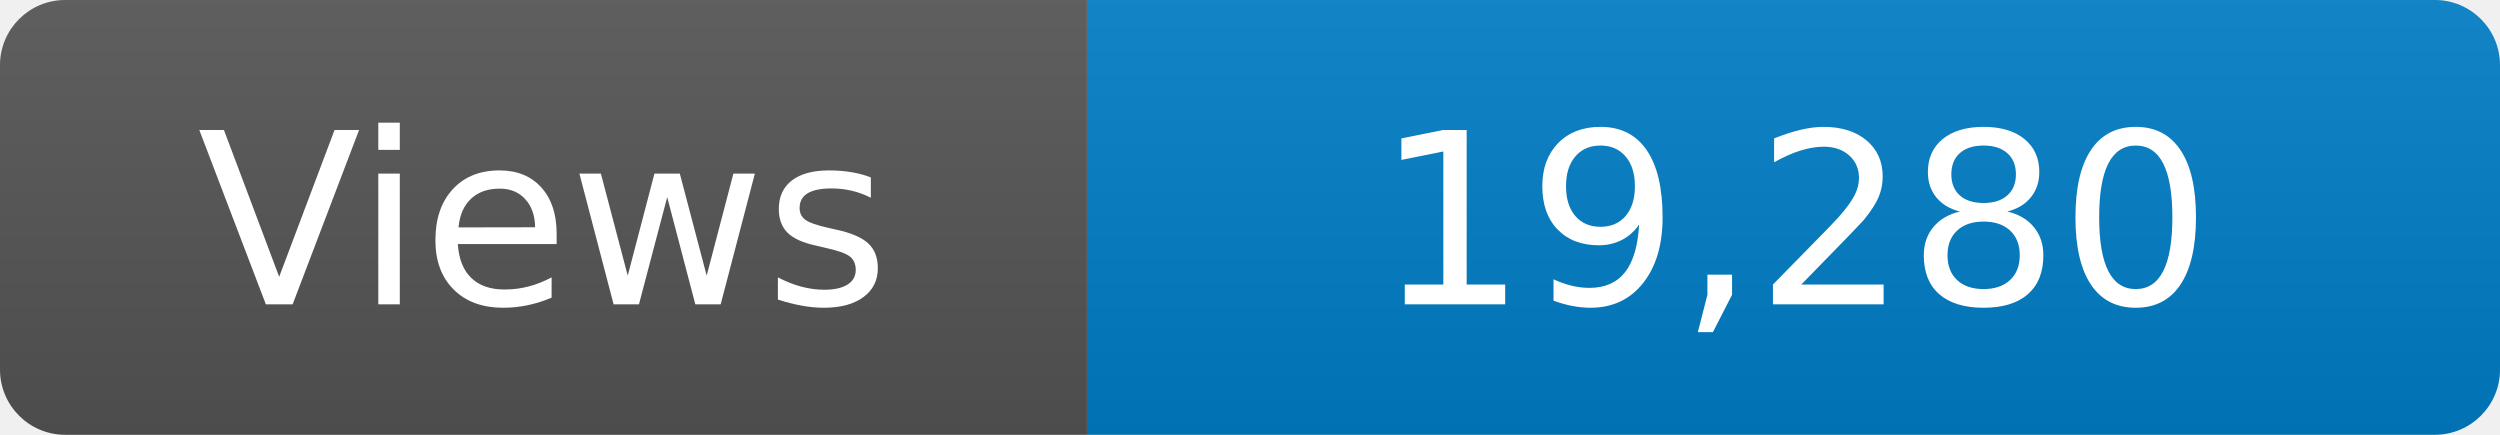
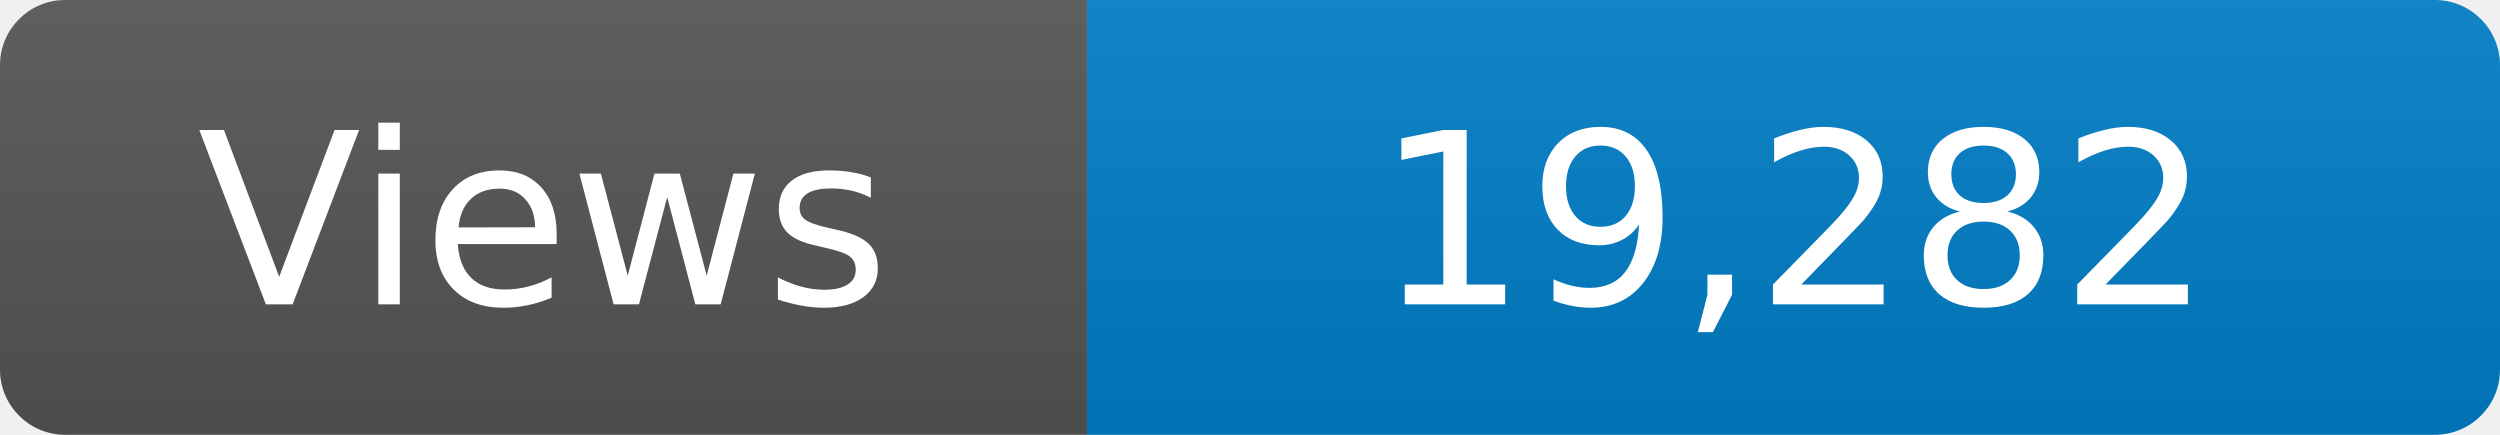
<svg xmlns="http://www.w3.org/2000/svg" width="115" height="20" role="img" aria-label="Maintained?: yes">
  <linearGradient id="s" x2="0" y2="100%">
    <stop offset="0" stop-color="#bbb" stop-opacity=".1" />
    <stop offset="1" stop-opacity=".1" />
  </linearGradient>
  <clipPath id="r">
    <rect width="115" height="20" rx="3" fill="#fff" />
  </clipPath>
  <g clip-path="url(#r)">
    <rect width="50" height="20" fill="#555" />
    <rect x="50" width="160" height="20" fill="#007ec6" />
    <rect width="115" height="20" fill="url(#s)" />
  </g>
  <g fill="#fff" text-anchor="middle" font-family="Verdana,Geneva,DejaVu Sans,sans-serif" font-size="110">
    <text x="250" y="140" transform="scale(.1)" fill="#fff">Views</text>
-     <text x="825" y="140" transform="scale(.1)" fill="#fff">19,280</text>
+     <text x="825" y="140" transform="scale(.1)" fill="#fff">19,282</text>
  </g>
</svg>
